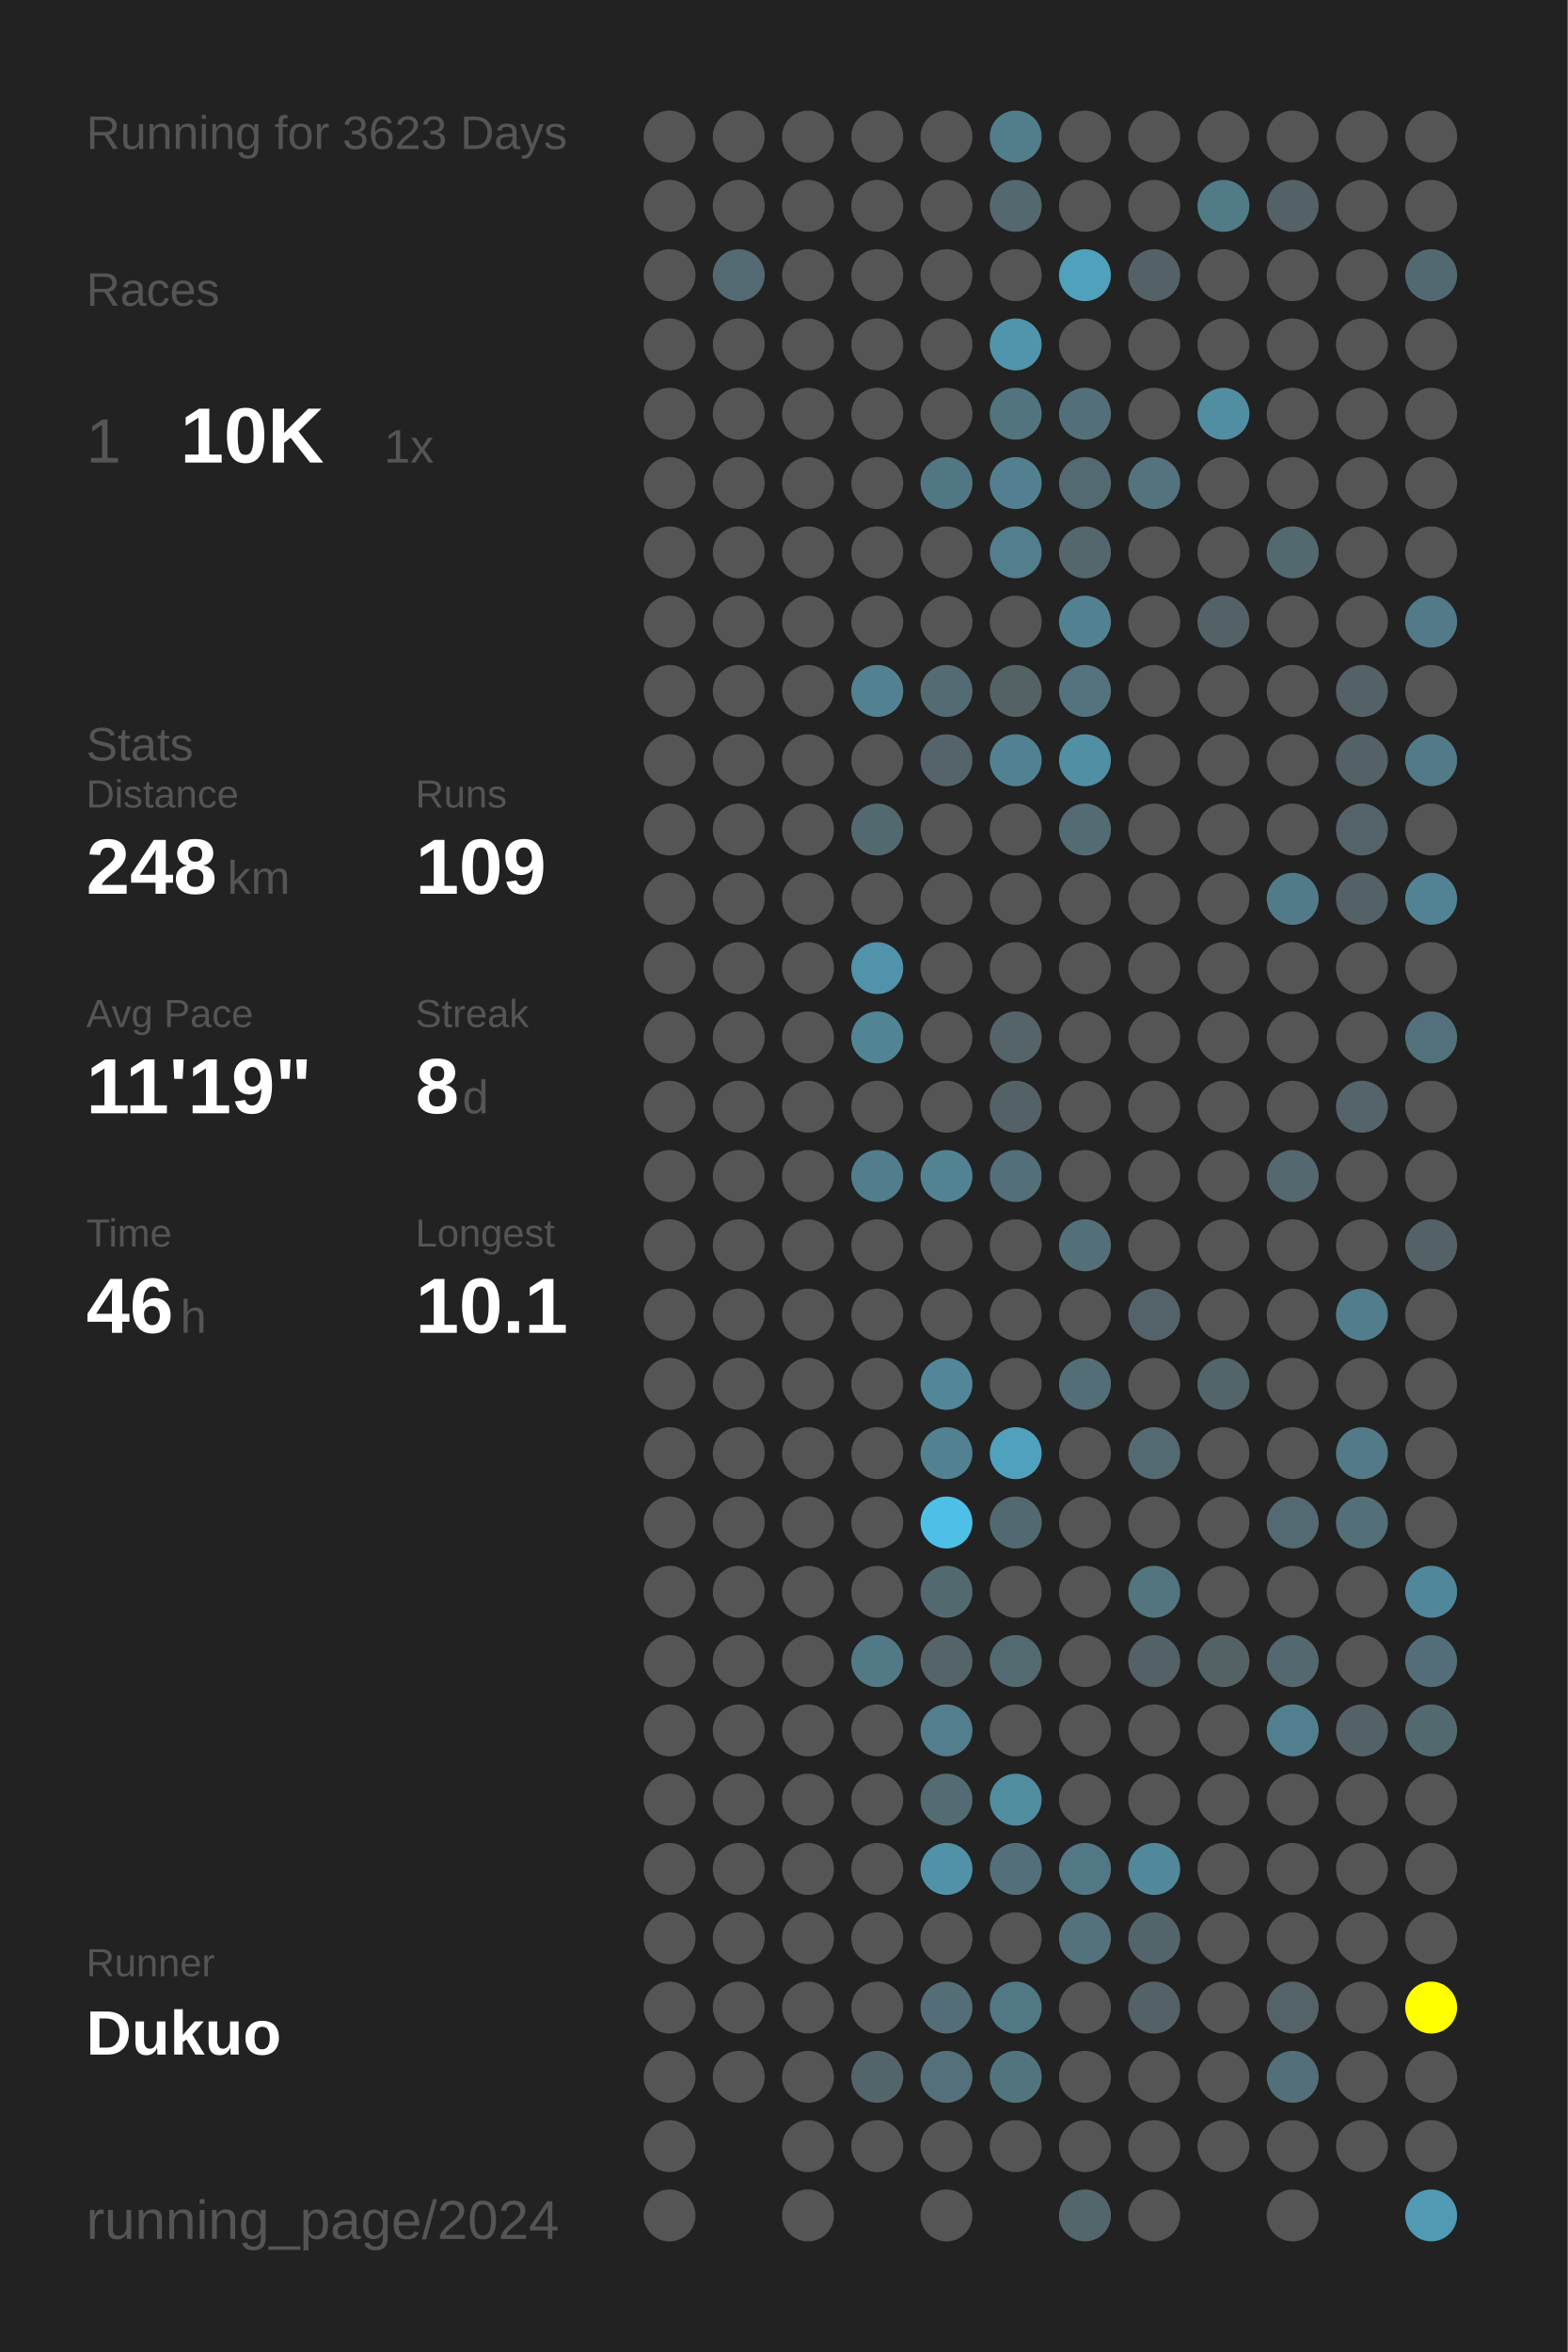
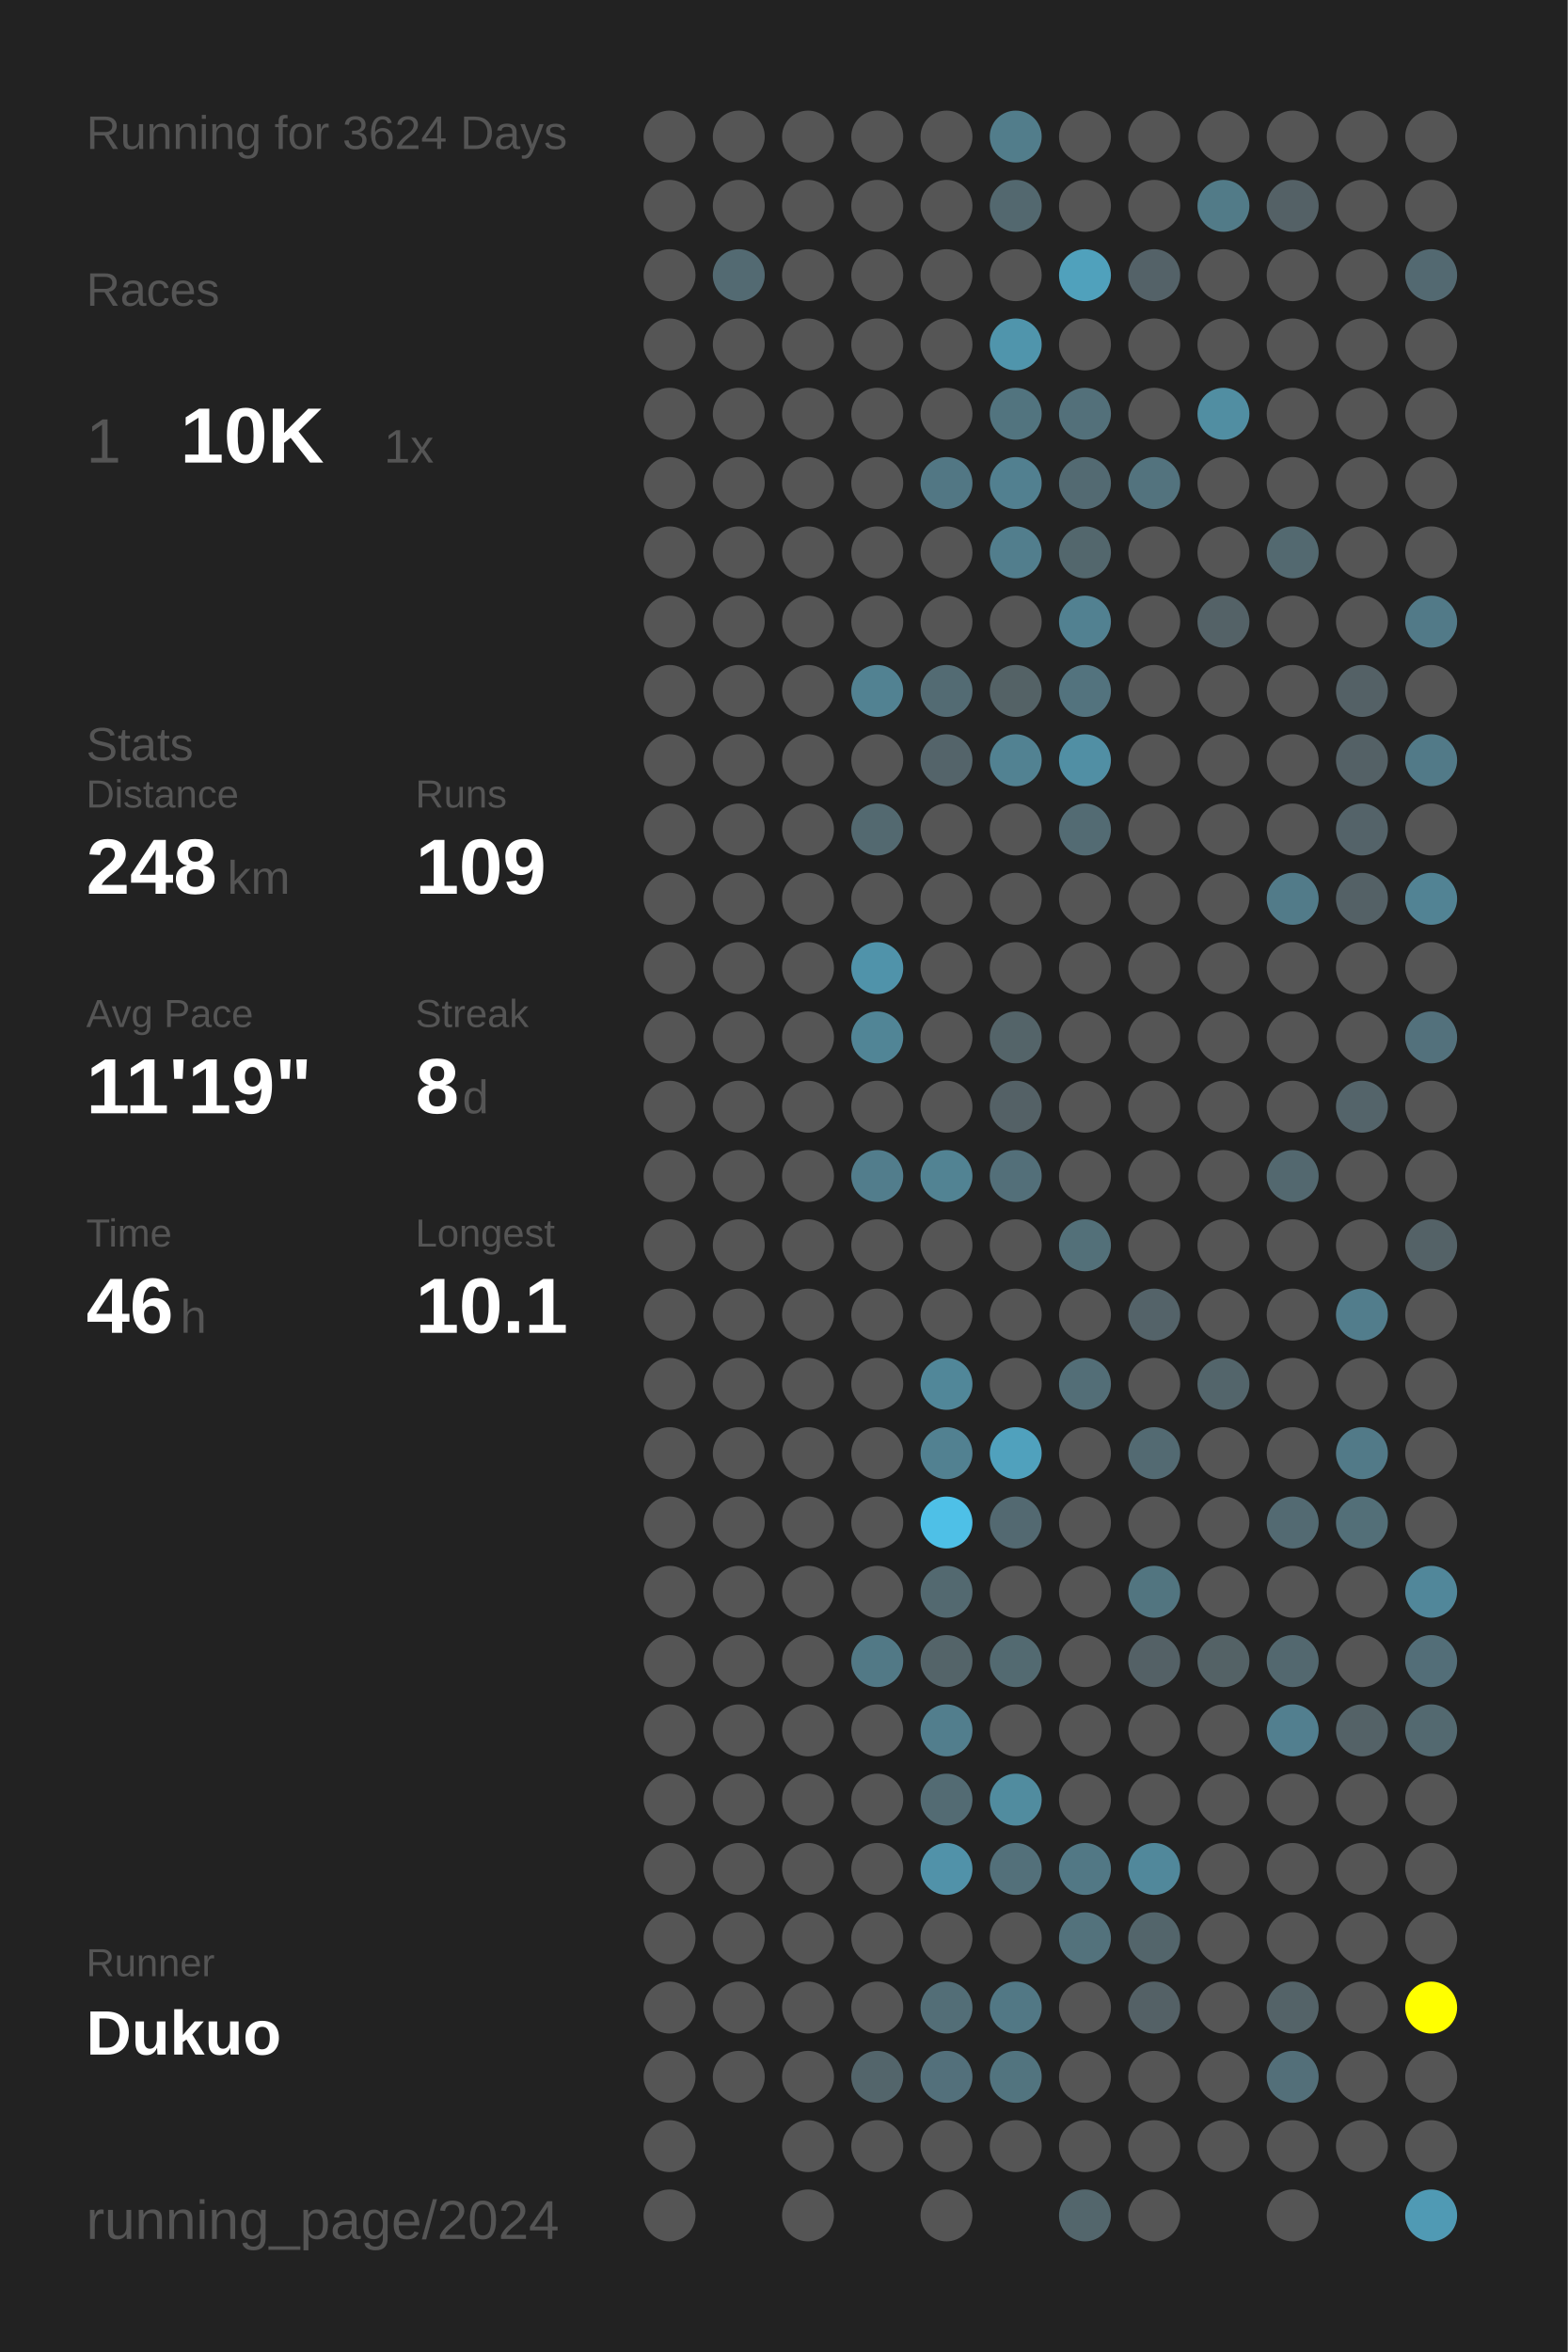
<svg xmlns="http://www.w3.org/2000/svg" baseProfile="full" height="300mm" version="1.1" viewBox="0,0,200,300" width="200mm">
  <defs />
  <rect fill="#222222" height="300" width="200" x="0" y="0" />
-   <text fill="#555555" style="font-size:6px; font-family:Arial;" x="11" y="19">Running for 3623 Days</text>
+   <text fill="#555555" style="font-size:6px; font-family:Arial;" x="11" y="19">Running for 3624 Days</text>
  <text fill="#555555" style="font-size:6px; font-family:Arial;" x="11" y="39">Races</text>
  <text fill="#555555" style="font-size:8px; font-family:Arial;" x="11" y="59">1</text>
  <text fill="#FFFFFF" style="font-size:10px; font-family:Arial; font-weight:bold;" x="23" y="59">10K</text>
  <text fill="#555555" style="font-size:6px; font-family:Arial;" x="49" y="59">1x</text>
  <text fill="#555555" style="font-size:6px; font-family:Arial;" x="11" y="97">Stats</text>
  <text fill="#555555" style="font-size:5px; font-family:Arial;" x="11" y="103">Distance</text>
  <text fill="#FFFFFF" style="font-size:10px; font-family:Arial; font-weight:bold;" x="11" y="114">248</text>
  <text fill="#555555" style="font-size:6px; font-family:Arial;" x="29" y="114">km</text>
  <text fill="#555555" style="font-size:5px; font-family:Arial;" x="53" y="103">Runs</text>
  <text fill="#FFFFFF" style="font-size:10px; font-family:Arial; font-weight:bold;" x="53" y="114">109</text>
  <text fill="#555555" style="font-size:5px; font-family:Arial;" x="11" y="131">Avg Pace</text>
  <text fill="#FFFFFF" style="font-size:10px; font-family:Arial; font-weight:bold;" x="11" y="142">11'19"</text>
  <text fill="#555555" style="font-size:5px; font-family:Arial;" x="53" y="131">Streak</text>
  <text fill="#FFFFFF" style="font-size:10px; font-family:Arial; font-weight:bold;" x="53" y="142">8</text>
  <text fill="#555555" style="font-size:6px; font-family:Arial;" x="59" y="142">d</text>
  <text fill="#555555" style="font-size:5px; font-family:Arial;" x="11" y="159">Time</text>
  <text fill="#FFFFFF" style="font-size:10px; font-family:Arial; font-weight:bold;" x="11" y="170">46</text>
  <text fill="#555555" style="font-size:6px; font-family:Arial;" x="23" y="170">h</text>
  <text fill="#555555" style="font-size:5px; font-family:Arial;" x="53" y="159">Longest</text>
  <text fill="#FFFFFF" style="font-size:10px; font-family:Arial; font-weight:bold;" x="53" y="170">10.1</text>
  <text fill="#555555" style="font-size:5px; font-family:Arial;" x="11" y="252.065">Runner</text>
  <text fill="#FFFFFF" style="font-size:8px; font-family:Arial; font-weight:bold;" x="11" y="262.065">Dukuo</text>
  <text fill="#555555" style="font-size:7px; font-family:Arial;" x="11" y="285.581">running_page/2024</text>
  <circle cx="85.417" cy="17.419" fill="#555555" r="3.312" />
  <circle cx="85.417" cy="26.258" fill="#555555" r="3.312" />
  <circle cx="85.417" cy="35.097" fill="#555555" r="3.312" />
  <circle cx="85.417" cy="43.935" fill="#555555" r="3.312" />
  <circle cx="85.417" cy="52.774" fill="#555555" r="3.312" />
  <circle cx="85.417" cy="61.613" fill="#555555" r="3.312" />
  <circle cx="85.417" cy="70.452" fill="#555555" r="3.312" />
  <circle cx="85.417" cy="79.29" fill="#555555" r="3.312" />
  <circle cx="85.417" cy="88.129" fill="#555555" r="3.312" />
  <circle cx="85.417" cy="96.968" fill="#555555" r="3.312" />
  <circle cx="85.417" cy="105.806" fill="#555555" r="3.312" />
  <circle cx="85.417" cy="114.645" fill="#555555" r="3.312" />
  <circle cx="85.417" cy="123.484" fill="#555555" r="3.312" />
  <circle cx="85.417" cy="132.323" fill="#555555" r="3.312" />
  <circle cx="85.417" cy="141.161" fill="#555555" r="3.312" />
  <circle cx="85.417" cy="150" fill="#555555" r="3.312" />
  <circle cx="85.417" cy="158.839" fill="#555555" r="3.312" />
  <circle cx="85.417" cy="167.677" fill="#555555" r="3.312" />
  <circle cx="85.417" cy="176.516" fill="#555555" r="3.312" />
  <circle cx="85.417" cy="185.355" fill="#555555" r="3.312" />
  <circle cx="85.417" cy="194.194" fill="#555555" r="3.312" />
  <circle cx="85.417" cy="203.032" fill="#555555" r="3.312" />
  <circle cx="85.417" cy="211.871" fill="#555555" r="3.312" />
  <circle cx="85.417" cy="220.71" fill="#555555" r="3.312" />
  <circle cx="85.417" cy="229.548" fill="#555555" r="3.312" />
  <circle cx="85.417" cy="238.387" fill="#555555" r="3.312" />
  <circle cx="85.417" cy="247.226" fill="#555555" r="3.312" />
  <circle cx="85.417" cy="256.065" fill="#555555" r="3.312" />
  <circle cx="85.417" cy="264.903" fill="#555555" r="3.312" />
  <circle cx="85.417" cy="273.742" fill="#555555" r="3.312" />
  <circle cx="85.417" cy="282.581" fill="#555555" r="3.312" />
  <circle cx="94.25" cy="17.419" fill="#555555" r="3.312" />
  <circle cx="94.25" cy="26.258" fill="#555555" r="3.312" />
  <circle cx="94.25" cy="35.097" fill="#536a72" r="3.312" />
  <circle cx="94.25" cy="43.935" fill="#555555" r="3.312" />
  <circle cx="94.25" cy="52.774" fill="#555555" r="3.312" />
  <circle cx="94.25" cy="61.613" fill="#555555" r="3.312" />
  <circle cx="94.25" cy="70.452" fill="#555555" r="3.312" />
  <circle cx="94.25" cy="79.29" fill="#555555" r="3.312" />
  <circle cx="94.25" cy="88.129" fill="#555555" r="3.312" />
  <circle cx="94.25" cy="96.968" fill="#555555" r="3.312" />
  <circle cx="94.25" cy="105.806" fill="#555555" r="3.312" />
  <circle cx="94.25" cy="114.645" fill="#555555" r="3.312" />
  <circle cx="94.25" cy="123.484" fill="#555555" r="3.312" />
  <circle cx="94.25" cy="132.323" fill="#555555" r="3.312" />
  <circle cx="94.25" cy="141.161" fill="#555555" r="3.312" />
  <circle cx="94.25" cy="150" fill="#555555" r="3.312" />
  <circle cx="94.25" cy="158.839" fill="#555555" r="3.312" />
  <circle cx="94.25" cy="167.677" fill="#555555" r="3.312" />
  <circle cx="94.25" cy="176.516" fill="#555555" r="3.312" />
  <circle cx="94.25" cy="185.355" fill="#555555" r="3.312" />
  <circle cx="94.25" cy="194.194" fill="#555555" r="3.312" />
  <circle cx="94.25" cy="203.032" fill="#555555" r="3.312" />
  <circle cx="94.25" cy="211.871" fill="#555555" r="3.312" />
  <circle cx="94.25" cy="220.71" fill="#555555" r="3.312" />
  <circle cx="94.25" cy="229.548" fill="#555555" r="3.312" />
  <circle cx="94.25" cy="238.387" fill="#555555" r="3.312" />
  <circle cx="94.25" cy="247.226" fill="#555555" r="3.312" />
  <circle cx="94.25" cy="256.065" fill="#555555" r="3.312" />
  <circle cx="94.25" cy="264.903" fill="#555555" r="3.312" />
  <circle cx="103.083" cy="17.419" fill="#555555" r="3.312" />
  <circle cx="103.083" cy="26.258" fill="#555555" r="3.312" />
  <circle cx="103.083" cy="35.097" fill="#555555" r="3.312" />
  <circle cx="103.083" cy="43.935" fill="#555555" r="3.312" />
  <circle cx="103.083" cy="52.774" fill="#555555" r="3.312" />
  <circle cx="103.083" cy="61.613" fill="#555555" r="3.312" />
  <circle cx="103.083" cy="70.452" fill="#555555" r="3.312" />
  <circle cx="103.083" cy="79.29" fill="#555555" r="3.312" />
  <circle cx="103.083" cy="88.129" fill="#555555" r="3.312" />
  <circle cx="103.083" cy="96.968" fill="#555555" r="3.312" />
  <circle cx="103.083" cy="105.806" fill="#555555" r="3.312" />
  <circle cx="103.083" cy="114.645" fill="#555555" r="3.312" />
  <circle cx="103.083" cy="123.484" fill="#555555" r="3.312" />
  <circle cx="103.083" cy="132.323" fill="#555555" r="3.312" />
  <circle cx="103.083" cy="141.161" fill="#555555" r="3.312" />
  <circle cx="103.083" cy="150" fill="#555555" r="3.312" />
  <circle cx="103.083" cy="158.839" fill="#555555" r="3.312" />
  <circle cx="103.083" cy="167.677" fill="#555555" r="3.312" />
  <circle cx="103.083" cy="176.516" fill="#555555" r="3.312" />
  <circle cx="103.083" cy="185.355" fill="#555555" r="3.312" />
  <circle cx="103.083" cy="194.194" fill="#555555" r="3.312" />
  <circle cx="103.083" cy="203.032" fill="#555555" r="3.312" />
  <circle cx="103.083" cy="211.871" fill="#555555" r="3.312" />
  <circle cx="103.083" cy="220.71" fill="#555555" r="3.312" />
  <circle cx="103.083" cy="229.548" fill="#555555" r="3.312" />
  <circle cx="103.083" cy="238.387" fill="#555555" r="3.312" />
  <circle cx="103.083" cy="247.226" fill="#555555" r="3.312" />
  <circle cx="103.083" cy="256.065" fill="#555555" r="3.312" />
  <circle cx="103.083" cy="264.903" fill="#555555" r="3.312" />
  <circle cx="103.083" cy="273.742" fill="#555555" r="3.312" />
  <circle cx="103.083" cy="282.581" fill="#555555" r="3.312" />
  <circle cx="111.917" cy="17.419" fill="#555555" r="3.312" />
  <circle cx="111.917" cy="26.258" fill="#555555" r="3.312" />
  <circle cx="111.917" cy="35.097" fill="#555555" r="3.312" />
  <circle cx="111.917" cy="43.935" fill="#555555" r="3.312" />
  <circle cx="111.917" cy="52.774" fill="#555555" r="3.312" />
  <circle cx="111.917" cy="61.613" fill="#555555" r="3.312" />
  <circle cx="111.917" cy="70.452" fill="#555555" r="3.312" />
  <circle cx="111.917" cy="79.29" fill="#555555" r="3.312" />
  <circle cx="111.917" cy="88.129" fill="#528292" r="3.312" />
  <circle cx="111.917" cy="96.968" fill="#555555" r="3.312" />
  <circle cx="111.917" cy="105.806" fill="#536970" r="3.312" />
  <circle cx="111.917" cy="114.645" fill="#555555" r="3.312" />
  <circle cx="111.917" cy="123.484" fill="#5093aa" r="3.312" />
  <circle cx="111.917" cy="132.323" fill="#518596" r="3.312" />
  <circle cx="111.917" cy="141.161" fill="#555555" r="3.312" />
  <circle cx="111.917" cy="150" fill="#527d8c" r="3.312" />
  <circle cx="111.917" cy="158.839" fill="#555555" r="3.312" />
  <circle cx="111.917" cy="167.677" fill="#555555" r="3.312" />
  <circle cx="111.917" cy="176.516" fill="#555555" r="3.312" />
  <circle cx="111.917" cy="185.355" fill="#555555" r="3.312" />
  <circle cx="111.917" cy="194.194" fill="#555555" r="3.312" />
  <circle cx="111.917" cy="203.032" fill="#555555" r="3.312" />
  <circle cx="111.917" cy="211.871" fill="#527986" r="3.312" />
  <circle cx="111.917" cy="220.71" fill="#555555" r="3.312" />
  <circle cx="111.917" cy="229.548" fill="#555555" r="3.312" />
  <circle cx="111.917" cy="238.387" fill="#555555" r="3.312" />
  <circle cx="111.917" cy="247.226" fill="#555555" r="3.312" />
  <circle cx="111.917" cy="256.065" fill="#555555" r="3.312" />
  <circle cx="111.917" cy="264.903" fill="#53656b" r="3.312" />
  <circle cx="111.917" cy="273.742" fill="#555555" r="3.312" />
  <circle cx="120.75" cy="17.419" fill="#555555" r="3.312" />
  <circle cx="120.75" cy="26.258" fill="#555555" r="3.312" />
  <circle cx="120.75" cy="35.097" fill="#555555" r="3.312" />
  <circle cx="120.75" cy="43.935" fill="#555555" r="3.312" />
  <circle cx="120.75" cy="52.774" fill="#555555" r="3.312" />
  <circle cx="120.75" cy="61.613" fill="#527784" r="3.312" />
  <circle cx="120.75" cy="70.452" fill="#555555" r="3.312" />
  <circle cx="120.75" cy="79.29" fill="#555555" r="3.312" />
  <circle cx="120.75" cy="88.129" fill="#536b73" r="3.312" />
  <circle cx="120.75" cy="96.968" fill="#54646a" r="3.312" />
  <circle cx="120.75" cy="105.806" fill="#555555" r="3.312" />
  <circle cx="120.75" cy="114.645" fill="#555555" r="3.312" />
  <circle cx="120.75" cy="123.484" fill="#555555" r="3.312" />
  <circle cx="120.75" cy="132.323" fill="#555555" r="3.312" />
  <circle cx="120.75" cy="141.161" fill="#555555" r="3.312" />
  <circle cx="120.75" cy="150" fill="#528393" r="3.312" />
  <circle cx="120.75" cy="158.839" fill="#555555" r="3.312" />
  <circle cx="120.75" cy="167.677" fill="#555555" r="3.312" />
  <circle cx="120.75" cy="176.516" fill="#518799" r="3.312" />
  <circle cx="120.75" cy="185.355" fill="#528191" r="3.312" />
  <circle cx="120.75" cy="194.194" fill="#4ec0e7" r="3.312" />
  <circle cx="120.75" cy="203.032" fill="#536970" r="3.312" />
  <circle cx="120.75" cy="211.871" fill="#546469" r="3.312" />
  <circle cx="120.75" cy="220.71" fill="#527e8d" r="3.312" />
  <circle cx="120.75" cy="229.548" fill="#536b73" r="3.312" />
  <circle cx="120.75" cy="238.387" fill="#5192a9" r="3.312" />
  <circle cx="120.75" cy="247.226" fill="#555555" r="3.312" />
  <circle cx="120.75" cy="256.065" fill="#536e77" r="3.312" />
  <circle cx="120.75" cy="264.903" fill="#53707b" r="3.312" />
  <circle cx="120.75" cy="273.742" fill="#555555" r="3.312" />
  <circle cx="120.75" cy="282.581" fill="#555555" r="3.312" />
  <circle cx="129.583" cy="17.419" fill="#527d8b" r="3.312" />
  <circle cx="129.583" cy="26.258" fill="#53686f" r="3.312" />
  <circle cx="129.583" cy="35.097" fill="#555555" r="3.312" />
  <circle cx="129.583" cy="43.935" fill="#5095ac" r="3.312" />
  <circle cx="129.583" cy="52.774" fill="#52747f" r="3.312" />
  <circle cx="129.583" cy="61.613" fill="#528090" r="3.312" />
  <circle cx="129.583" cy="70.452" fill="#527e8d" r="3.312" />
  <circle cx="129.583" cy="79.29" fill="#555555" r="3.312" />
  <circle cx="129.583" cy="88.129" fill="#546266" r="3.312" />
  <circle cx="129.583" cy="96.968" fill="#528292" r="3.312" />
  <circle cx="129.583" cy="105.806" fill="#555555" r="3.312" />
  <circle cx="129.583" cy="114.645" fill="#555555" r="3.312" />
  <circle cx="129.583" cy="123.484" fill="#555555" r="3.312" />
  <circle cx="129.583" cy="132.323" fill="#546469" r="3.312" />
  <circle cx="129.583" cy="141.161" fill="#546166" r="3.312" />
  <circle cx="129.583" cy="150" fill="#536f79" r="3.312" />
  <circle cx="129.583" cy="158.839" fill="#555555" r="3.312" />
  <circle cx="129.583" cy="167.677" fill="#555555" r="3.312" />
  <circle cx="129.583" cy="176.516" fill="#555555" r="3.312" />
  <circle cx="129.583" cy="185.355" fill="#50a1bd" r="3.312" />
  <circle cx="129.583" cy="194.194" fill="#536971" r="3.312" />
  <circle cx="129.583" cy="203.032" fill="#555555" r="3.312" />
  <circle cx="129.583" cy="211.871" fill="#536a71" r="3.312" />
  <circle cx="129.583" cy="220.71" fill="#555555" r="3.312" />
  <circle cx="129.583" cy="229.548" fill="#518c9f" r="3.312" />
  <circle cx="129.583" cy="238.387" fill="#53707a" r="3.312" />
  <circle cx="129.583" cy="247.226" fill="#555555" r="3.312" />
  <circle cx="129.583" cy="256.065" fill="#527885" r="3.312" />
  <circle cx="129.583" cy="264.903" fill="#52747f" r="3.312" />
  <circle cx="129.583" cy="273.742" fill="#555555" r="3.312" />
  <circle cx="138.417" cy="17.419" fill="#555555" r="3.312" />
  <circle cx="138.417" cy="26.258" fill="#555555" r="3.312" />
  <circle cx="138.417" cy="35.097" fill="#50a1bc" r="3.312" />
  <circle cx="138.417" cy="43.935" fill="#555555" r="3.312" />
  <circle cx="138.417" cy="52.774" fill="#53707a" r="3.312" />
  <circle cx="138.417" cy="61.613" fill="#536a72" r="3.312" />
  <circle cx="138.417" cy="70.452" fill="#53676d" r="3.312" />
  <circle cx="138.417" cy="79.29" fill="#528191" r="3.312" />
  <circle cx="138.417" cy="88.129" fill="#53737e" r="3.312" />
  <circle cx="138.417" cy="96.968" fill="#518fa4" r="3.312" />
  <circle cx="138.417" cy="105.806" fill="#536b73" r="3.312" />
  <circle cx="138.417" cy="114.645" fill="#555555" r="3.312" />
  <circle cx="138.417" cy="123.484" fill="#555555" r="3.312" />
  <circle cx="138.417" cy="132.323" fill="#555555" r="3.312" />
  <circle cx="138.417" cy="141.161" fill="#555555" r="3.312" />
  <circle cx="138.417" cy="150" fill="#555555" r="3.312" />
  <circle cx="138.417" cy="158.839" fill="#537079" r="3.312" />
  <circle cx="138.417" cy="167.677" fill="#555555" r="3.312" />
  <circle cx="138.417" cy="176.516" fill="#536e77" r="3.312" />
  <circle cx="138.417" cy="185.355" fill="#555555" r="3.312" />
  <circle cx="138.417" cy="194.194" fill="#555555" r="3.312" />
  <circle cx="138.417" cy="203.032" fill="#555555" r="3.312" />
  <circle cx="138.417" cy="211.871" fill="#555555" r="3.312" />
  <circle cx="138.417" cy="220.71" fill="#555555" r="3.312" />
  <circle cx="138.417" cy="229.548" fill="#555555" r="3.312" />
  <circle cx="138.417" cy="238.387" fill="#527885" r="3.312" />
  <circle cx="138.417" cy="247.226" fill="#53727c" r="3.312" />
  <circle cx="138.417" cy="256.065" fill="#555555" r="3.312" />
  <circle cx="138.417" cy="264.903" fill="#555555" r="3.312" />
  <circle cx="138.417" cy="273.742" fill="#555555" r="3.312" />
  <circle cx="138.417" cy="282.581" fill="#53666c" r="3.312" />
  <circle cx="147.25" cy="17.419" fill="#555555" r="3.312" />
  <circle cx="147.25" cy="26.258" fill="#555555" r="3.312" />
  <circle cx="147.25" cy="35.097" fill="#546268" r="3.312" />
  <circle cx="147.25" cy="43.935" fill="#555555" r="3.312" />
  <circle cx="147.25" cy="52.774" fill="#555555" r="3.312" />
  <circle cx="147.25" cy="61.613" fill="#53737e" r="3.312" />
  <circle cx="147.25" cy="70.452" fill="#555555" r="3.312" />
  <circle cx="147.25" cy="79.29" fill="#555555" r="3.312" />
  <circle cx="147.25" cy="88.129" fill="#555555" r="3.312" />
  <circle cx="147.25" cy="96.968" fill="#555555" r="3.312" />
  <circle cx="147.25" cy="105.806" fill="#555555" r="3.312" />
  <circle cx="147.25" cy="114.645" fill="#555555" r="3.312" />
  <circle cx="147.25" cy="123.484" fill="#555555" r="3.312" />
  <circle cx="147.25" cy="132.323" fill="#555555" r="3.312" />
  <circle cx="147.25" cy="141.161" fill="#555555" r="3.312" />
  <circle cx="147.25" cy="150" fill="#555555" r="3.312" />
  <circle cx="147.25" cy="158.839" fill="#555555" r="3.312" />
  <circle cx="147.25" cy="167.677" fill="#546369" r="3.312" />
  <circle cx="147.25" cy="176.516" fill="#555555" r="3.312" />
  <circle cx="147.25" cy="185.355" fill="#536a72" r="3.312" />
  <circle cx="147.25" cy="194.194" fill="#555555" r="3.312" />
  <circle cx="147.25" cy="203.032" fill="#527580" r="3.312" />
  <circle cx="147.25" cy="211.871" fill="#546166" r="3.312" />
  <circle cx="147.25" cy="220.71" fill="#555555" r="3.312" />
  <circle cx="147.25" cy="229.548" fill="#555555" r="3.312" />
  <circle cx="147.25" cy="238.387" fill="#51889b" r="3.312" />
  <circle cx="147.25" cy="247.226" fill="#53656b" r="3.312" />
  <circle cx="147.25" cy="256.065" fill="#546166" r="3.312" />
  <circle cx="147.25" cy="264.903" fill="#555555" r="3.312" />
  <circle cx="147.25" cy="273.742" fill="#555555" r="3.312" />
  <circle cx="147.25" cy="282.581" fill="#555555" r="3.312" />
  <circle cx="156.083" cy="17.419" fill="#555555" r="3.312" />
  <circle cx="156.083" cy="26.258" fill="#527b88" r="3.312" />
  <circle cx="156.083" cy="35.097" fill="#555555" r="3.312" />
  <circle cx="156.083" cy="43.935" fill="#555555" r="3.312" />
  <circle cx="156.083" cy="52.774" fill="#518ea2" r="3.312" />
  <circle cx="156.083" cy="61.613" fill="#555555" r="3.312" />
  <circle cx="156.083" cy="70.452" fill="#555555" r="3.312" />
  <circle cx="156.083" cy="79.29" fill="#546267" r="3.312" />
  <circle cx="156.083" cy="88.129" fill="#555555" r="3.312" />
  <circle cx="156.083" cy="96.968" fill="#555555" r="3.312" />
  <circle cx="156.083" cy="105.806" fill="#555555" r="3.312" />
  <circle cx="156.083" cy="114.645" fill="#555555" r="3.312" />
  <circle cx="156.083" cy="123.484" fill="#555555" r="3.312" />
  <circle cx="156.083" cy="132.323" fill="#555555" r="3.312" />
  <circle cx="156.083" cy="141.161" fill="#555555" r="3.312" />
  <circle cx="156.083" cy="150" fill="#555555" r="3.312" />
  <circle cx="156.083" cy="158.839" fill="#555555" r="3.312" />
  <circle cx="156.083" cy="167.677" fill="#555555" r="3.312" />
  <circle cx="156.083" cy="176.516" fill="#53656b" r="3.312" />
  <circle cx="156.083" cy="185.355" fill="#555555" r="3.312" />
  <circle cx="156.083" cy="194.194" fill="#555555" r="3.312" />
  <circle cx="156.083" cy="203.032" fill="#555555" r="3.312" />
  <circle cx="156.083" cy="211.871" fill="#546266" r="3.312" />
  <circle cx="156.083" cy="220.71" fill="#555555" r="3.312" />
  <circle cx="156.083" cy="229.548" fill="#555555" r="3.312" />
  <circle cx="156.083" cy="238.387" fill="#555555" r="3.312" />
  <circle cx="156.083" cy="247.226" fill="#555555" r="3.312" />
  <circle cx="156.083" cy="256.065" fill="#555555" r="3.312" />
  <circle cx="156.083" cy="264.903" fill="#555555" r="3.312" />
  <circle cx="156.083" cy="273.742" fill="#555555" r="3.312" />
  <circle cx="164.917" cy="17.419" fill="#555555" r="3.312" />
  <circle cx="164.917" cy="26.258" fill="#546166" r="3.312" />
  <circle cx="164.917" cy="35.097" fill="#555555" r="3.312" />
  <circle cx="164.917" cy="43.935" fill="#555555" r="3.312" />
  <circle cx="164.917" cy="52.774" fill="#555555" r="3.312" />
  <circle cx="164.917" cy="61.613" fill="#555555" r="3.312" />
  <circle cx="164.917" cy="70.452" fill="#536970" r="3.312" />
  <circle cx="164.917" cy="79.29" fill="#555555" r="3.312" />
  <circle cx="164.917" cy="88.129" fill="#555555" r="3.312" />
  <circle cx="164.917" cy="96.968" fill="#555555" r="3.312" />
  <circle cx="164.917" cy="105.806" fill="#555555" r="3.312" />
  <circle cx="164.917" cy="114.645" fill="#527b89" r="3.312" />
  <circle cx="164.917" cy="123.484" fill="#555555" r="3.312" />
  <circle cx="164.917" cy="132.323" fill="#555555" r="3.312" />
  <circle cx="164.917" cy="141.161" fill="#555555" r="3.312" />
  <circle cx="164.917" cy="150" fill="#53686f" r="3.312" />
  <circle cx="164.917" cy="158.839" fill="#555555" r="3.312" />
  <circle cx="164.917" cy="167.677" fill="#555555" r="3.312" />
  <circle cx="164.917" cy="176.516" fill="#555555" r="3.312" />
  <circle cx="164.917" cy="185.355" fill="#555555" r="3.312" />
  <circle cx="164.917" cy="194.194" fill="#536a72" r="3.312" />
  <circle cx="164.917" cy="203.032" fill="#555555" r="3.312" />
  <circle cx="164.917" cy="211.871" fill="#53686f" r="3.312" />
  <circle cx="164.917" cy="220.71" fill="#527f8f" r="3.312" />
  <circle cx="164.917" cy="229.548" fill="#555555" r="3.312" />
  <circle cx="164.917" cy="238.387" fill="#555555" r="3.312" />
  <circle cx="164.917" cy="247.226" fill="#555555" r="3.312" />
  <circle cx="164.917" cy="256.065" fill="#546368" r="3.312" />
  <circle cx="164.917" cy="264.903" fill="#536f79" r="3.312" />
  <circle cx="164.917" cy="273.742" fill="#555555" r="3.312" />
  <circle cx="164.917" cy="282.581" fill="#555555" r="3.312" />
  <circle cx="173.75" cy="17.419" fill="#555555" r="3.312" />
  <circle cx="173.75" cy="26.258" fill="#555555" r="3.312" />
  <circle cx="173.75" cy="35.097" fill="#555555" r="3.312" />
  <circle cx="173.75" cy="43.935" fill="#555555" r="3.312" />
  <circle cx="173.75" cy="52.774" fill="#555555" r="3.312" />
  <circle cx="173.75" cy="61.613" fill="#555555" r="3.312" />
  <circle cx="173.75" cy="70.452" fill="#555555" r="3.312" />
  <circle cx="173.75" cy="79.29" fill="#555555" r="3.312" />
  <circle cx="173.75" cy="88.129" fill="#546166" r="3.312" />
  <circle cx="173.75" cy="96.968" fill="#546166" r="3.312" />
  <circle cx="173.75" cy="105.806" fill="#546369" r="3.312" />
  <circle cx="173.75" cy="114.645" fill="#546166" r="3.312" />
  <circle cx="173.75" cy="123.484" fill="#555555" r="3.312" />
  <circle cx="173.75" cy="132.323" fill="#555555" r="3.312" />
  <circle cx="173.75" cy="141.161" fill="#54646a" r="3.312" />
  <circle cx="173.75" cy="150" fill="#555555" r="3.312" />
  <circle cx="173.75" cy="158.839" fill="#555555" r="3.312" />
  <circle cx="173.75" cy="167.677" fill="#527d8c" r="3.312" />
  <circle cx="173.75" cy="176.516" fill="#555555" r="3.312" />
  <circle cx="173.75" cy="185.355" fill="#527a88" r="3.312" />
  <circle cx="173.75" cy="194.194" fill="#536f78" r="3.312" />
  <circle cx="173.75" cy="203.032" fill="#555555" r="3.312" />
  <circle cx="173.75" cy="211.871" fill="#555555" r="3.312" />
  <circle cx="173.75" cy="220.71" fill="#546267" r="3.312" />
  <circle cx="173.75" cy="229.548" fill="#555555" r="3.312" />
  <circle cx="173.75" cy="238.387" fill="#555555" r="3.312" />
  <circle cx="173.75" cy="247.226" fill="#555555" r="3.312" />
  <circle cx="173.75" cy="256.065" fill="#555555" r="3.312" />
  <circle cx="173.75" cy="264.903" fill="#555555" r="3.312" />
  <circle cx="173.75" cy="273.742" fill="#555555" r="3.312" />
  <circle cx="182.583" cy="17.419" fill="#555555" r="3.312" />
  <circle cx="182.583" cy="26.258" fill="#555555" r="3.312" />
  <circle cx="182.583" cy="35.097" fill="#536971" r="3.312" />
  <circle cx="182.583" cy="43.935" fill="#555555" r="3.312" />
  <circle cx="182.583" cy="52.774" fill="#555555" r="3.312" />
  <circle cx="182.583" cy="61.613" fill="#555555" r="3.312" />
  <circle cx="182.583" cy="70.452" fill="#555555" r="3.312" />
  <circle cx="182.583" cy="79.29" fill="#527a88" r="3.312" />
  <circle cx="182.583" cy="88.129" fill="#555555" r="3.312" />
  <circle cx="182.583" cy="96.968" fill="#527a88" r="3.312" />
  <circle cx="182.583" cy="105.806" fill="#555555" r="3.312" />
  <circle cx="182.583" cy="114.645" fill="#528394" r="3.312" />
  <circle cx="182.583" cy="123.484" fill="#555555" r="3.312" />
  <circle cx="182.583" cy="132.323" fill="#53717c" r="3.312" />
  <circle cx="182.583" cy="141.161" fill="#555555" r="3.312" />
  <circle cx="182.583" cy="150" fill="#555555" r="3.312" />
  <circle cx="182.583" cy="158.839" fill="#546267" r="3.312" />
  <circle cx="182.583" cy="167.677" fill="#555555" r="3.312" />
  <circle cx="182.583" cy="176.516" fill="#555555" r="3.312" />
  <circle cx="182.583" cy="185.355" fill="#555555" r="3.312" />
  <circle cx="182.583" cy="194.194" fill="#555555" r="3.312" />
  <circle cx="182.583" cy="203.032" fill="#51879a" r="3.312" />
  <circle cx="182.583" cy="211.871" fill="#536e78" r="3.312" />
  <circle cx="182.583" cy="220.71" fill="#536970" r="3.312" />
  <circle cx="182.583" cy="229.548" fill="#555555" r="3.312" />
  <circle cx="182.583" cy="238.387" fill="#555555" r="3.312" />
  <circle cx="182.583" cy="247.226" fill="#555555" r="3.312" />
  <circle cx="182.583" cy="256.065" fill="#FFFF00" r="3.312" />
  <circle cx="182.583" cy="264.903" fill="#555555" r="3.312" />
  <circle cx="182.583" cy="273.742" fill="#555555" r="3.312" />
  <circle cx="182.583" cy="282.581" fill="#509ab4" r="3.312" />
</svg>
